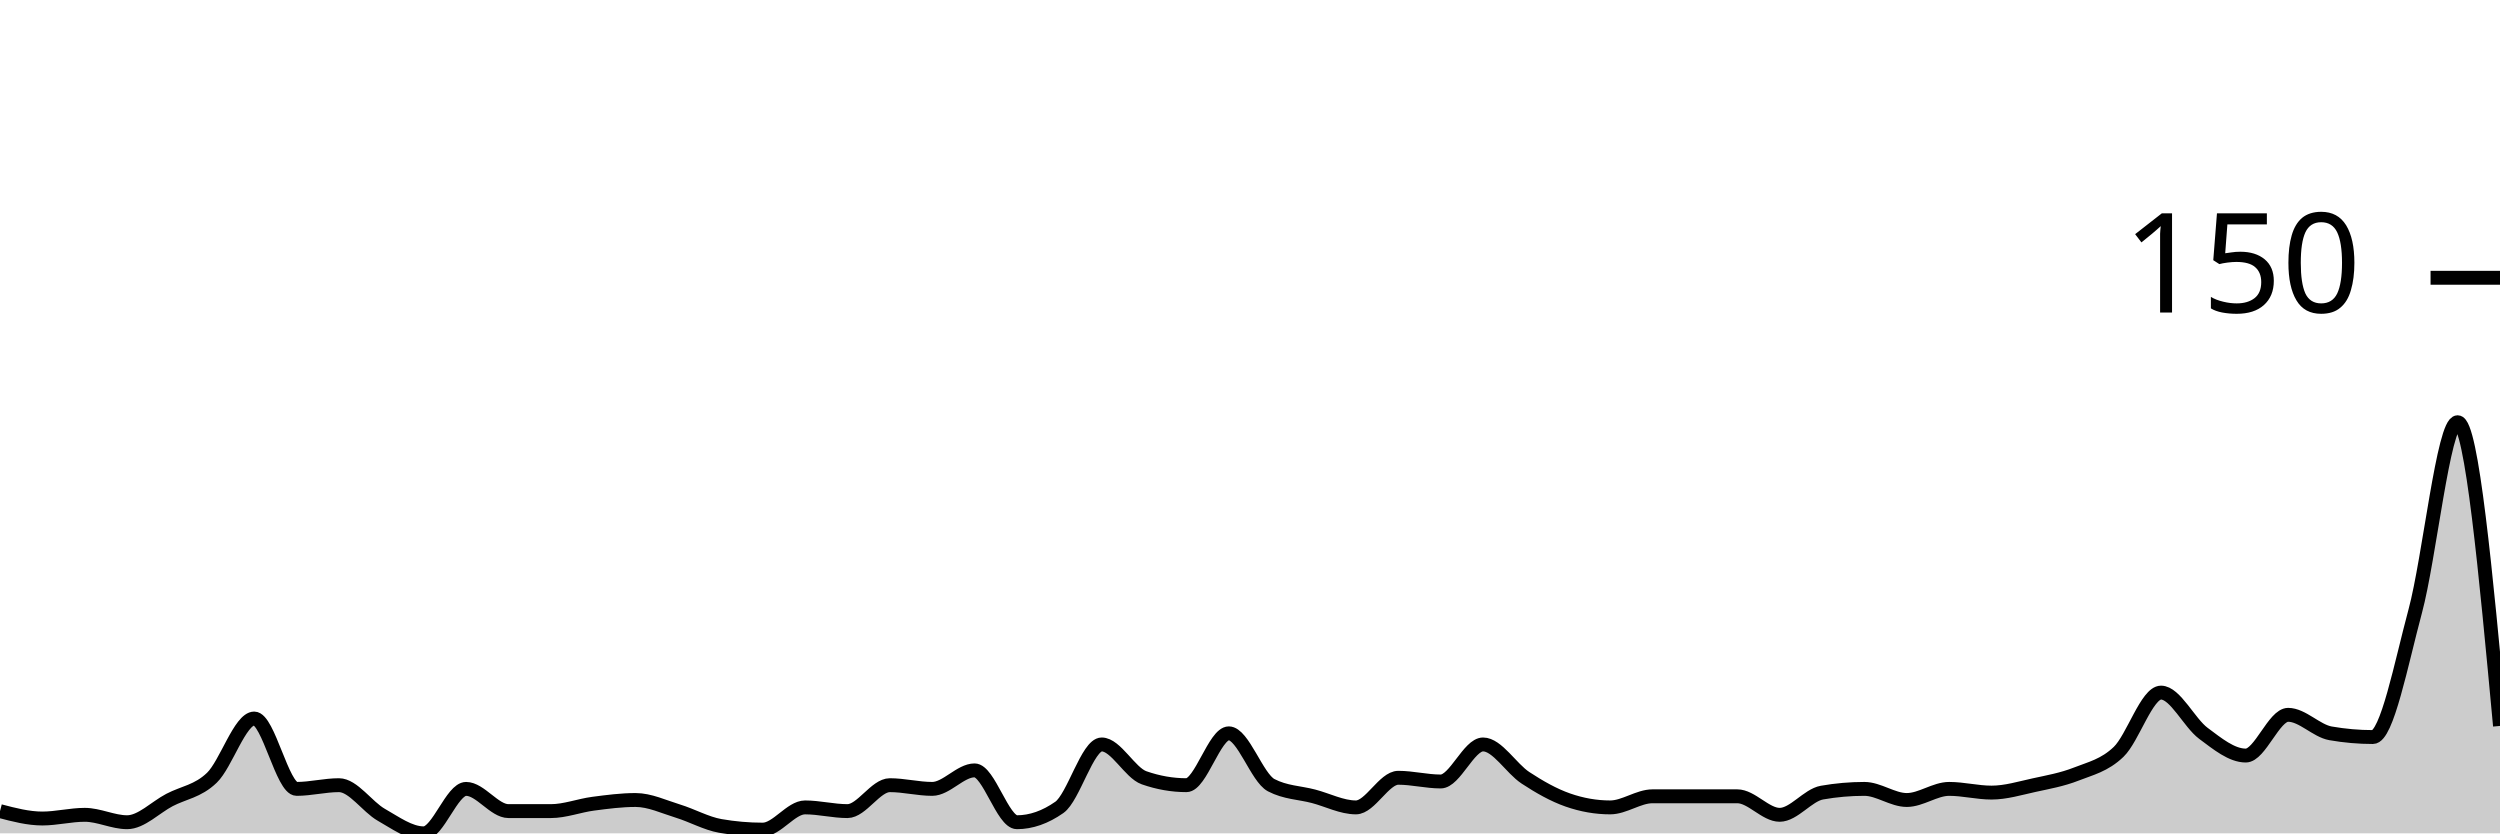
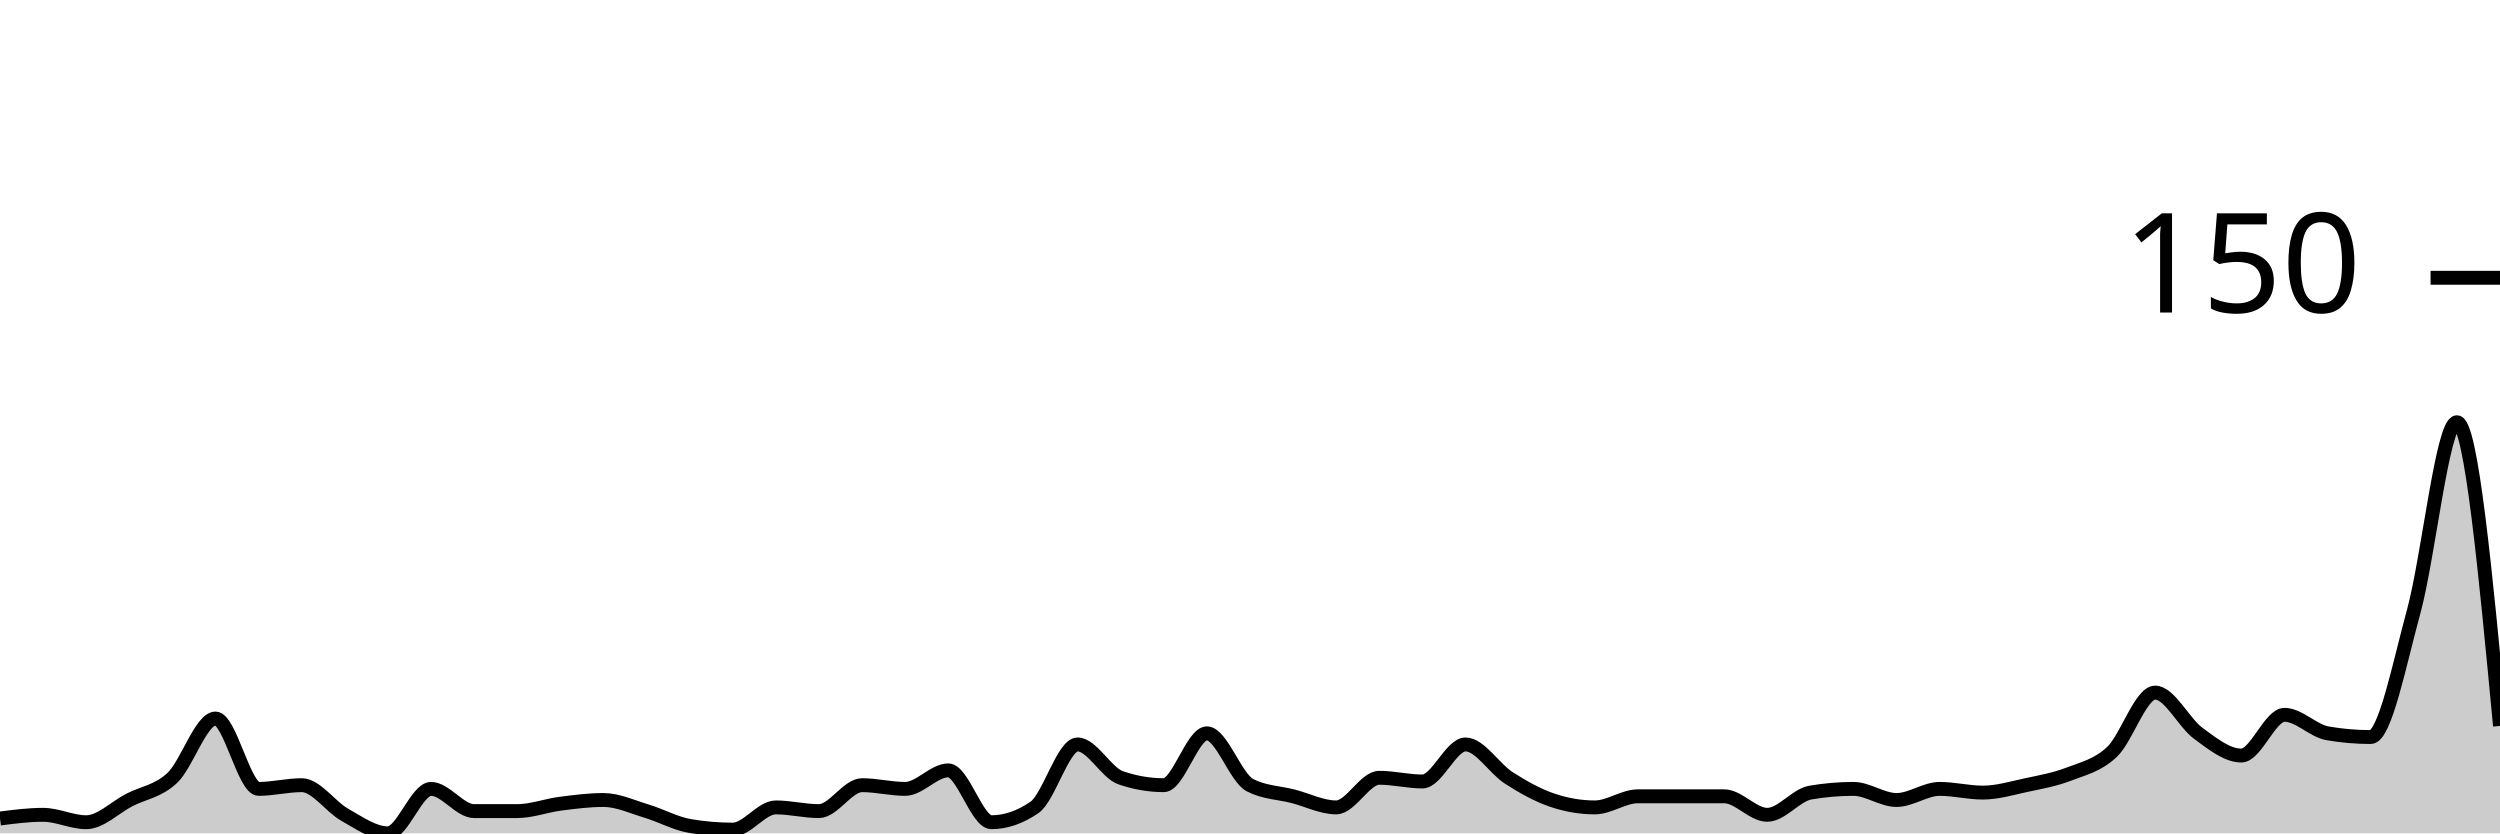
<svg xmlns="http://www.w3.org/2000/svg" viewBox="0 0 180 60">
  <g transform="translate(0,20)">
-     <path class="area" fill="rgba(0, 0, 0, 0.2)" d="M0,38.4C1.017,38.667,2.034,38.933,3.051,38.933C4.068,38.933,5.085,38.667,6.102,38.667C7.119,38.667,8.136,39.2,9.153,39.2C10.169,39.2,11.186,38.133,12.203,37.6C13.22,37.067,14.237,36.978,15.254,36C16.271,35.022,17.288,31.733,18.305,31.733C19.322,31.733,20.339,36.8,21.356,36.8C22.373,36.8,23.39,36.533,24.407,36.533C25.424,36.533,26.441,38.089,27.458,38.667C28.475,39.244,29.492,40,30.508,40C31.525,40,32.542,36.8,33.559,36.8C34.576,36.8,35.593,38.4,36.61,38.4C37.627,38.4,38.644,38.4,39.661,38.4C40.678,38.4,41.695,38,42.712,37.867C43.729,37.733,44.746,37.6,45.763,37.6C46.78,37.6,47.797,38.089,48.814,38.4C49.831,38.711,50.847,39.289,51.864,39.467C52.881,39.644,53.898,39.733,54.915,39.733C55.932,39.733,56.949,38.133,57.966,38.133C58.983,38.133,60,38.4,61.017,38.4C62.034,38.4,63.051,36.533,64.068,36.533C65.085,36.533,66.102,36.8,67.119,36.8C68.136,36.8,69.153,35.467,70.169,35.467C71.186,35.467,72.203,39.2,73.22,39.2C74.237,39.2,75.254,38.844,76.271,38.133C77.288,37.422,78.305,33.6,79.322,33.6C80.339,33.6,81.356,35.644,82.373,36C83.39,36.356,84.407,36.533,85.424,36.533C86.441,36.533,87.458,32.8,88.475,32.8C89.492,32.8,90.508,36,91.525,36.533C92.542,37.067,93.559,37.067,94.576,37.333C95.593,37.6,96.61,38.133,97.627,38.133C98.644,38.133,99.661,36,100.678,36C101.695,36,102.712,36.267,103.729,36.267C104.746,36.267,105.763,33.6,106.78,33.6C107.797,33.6,108.814,35.333,109.831,36C110.847,36.667,111.864,37.244,112.881,37.6C113.898,37.956,114.915,38.133,115.932,38.133C116.949,38.133,117.966,37.333,118.983,37.333C120,37.333,121.017,37.333,122.034,37.333C123.051,37.333,124.068,37.333,125.085,37.333C126.102,37.333,127.119,38.667,128.136,38.667C129.153,38.667,130.169,37.244,131.186,37.067C132.203,36.889,133.22,36.8,134.237,36.8C135.254,36.8,136.271,37.6,137.288,37.6C138.305,37.6,139.322,36.8,140.339,36.8C141.356,36.8,142.373,37.067,143.39,37.067C144.407,37.067,145.424,36.756,146.441,36.533C147.458,36.311,148.475,36.133,149.492,35.733C150.508,35.333,151.525,35.111,152.542,34.133C153.559,33.156,154.576,29.867,155.593,29.867C156.61,29.867,157.627,32.044,158.644,32.8C159.661,33.556,160.678,34.4,161.695,34.4C162.712,34.4,163.729,31.467,164.746,31.467C165.763,31.467,166.78,32.622,167.797,32.8C168.814,32.978,169.831,33.067,170.847,33.067C171.864,33.067,172.881,27.778,173.898,24C174.915,20.222,175.932,10.4,176.949,10.4C177.966,10.4,178.983,21.333,180,32.267L180,40C178.983,40,177.966,40,176.949,40C175.932,40,174.915,40,173.898,40C172.881,40,171.864,40,170.847,40C169.831,40,168.814,40,167.797,40C166.78,40,165.763,40,164.746,40C163.729,40,162.712,40,161.695,40C160.678,40,159.661,40,158.644,40C157.627,40,156.61,40,155.593,40C154.576,40,153.559,40,152.542,40C151.525,40,150.508,40,149.492,40C148.475,40,147.458,40,146.441,40C145.424,40,144.407,40,143.39,40C142.373,40,141.356,40,140.339,40C139.322,40,138.305,40,137.288,40C136.271,40,135.254,40,134.237,40C133.22,40,132.203,40,131.186,40C130.169,40,129.153,40,128.136,40C127.119,40,126.102,40,125.085,40C124.068,40,123.051,40,122.034,40C121.017,40,120,40,118.983,40C117.966,40,116.949,40,115.932,40C114.915,40,113.898,40,112.881,40C111.864,40,110.847,40,109.831,40C108.814,40,107.797,40,106.78,40C105.763,40,104.746,40,103.729,40C102.712,40,101.695,40,100.678,40C99.661,40,98.644,40,97.627,40C96.61,40,95.593,40,94.576,40C93.559,40,92.542,40,91.525,40C90.508,40,89.492,40,88.475,40C87.458,40,86.441,40,85.424,40C84.407,40,83.39,40,82.373,40C81.356,40,80.339,40,79.322,40C78.305,40,77.288,40,76.271,40C75.254,40,74.237,40,73.22,40C72.203,40,71.186,40,70.169,40C69.153,40,68.136,40,67.119,40C66.102,40,65.085,40,64.068,40C63.051,40,62.034,40,61.017,40C60,40,58.983,40,57.966,40C56.949,40,55.932,40,54.915,40C53.898,40,52.881,40,51.864,40C50.847,40,49.831,40,48.814,40C47.797,40,46.78,40,45.763,40C44.746,40,43.729,40,42.712,40C41.695,40,40.678,40,39.661,40C38.644,40,37.627,40,36.61,40C35.593,40,34.576,40,33.559,40C32.542,40,31.525,40,30.508,40C29.492,40,28.475,40,27.458,40C26.441,40,25.424,40,24.407,40C23.39,40,22.373,40,21.356,40C20.339,40,19.322,40,18.305,40C17.288,40,16.271,40,15.254,40C14.237,40,13.22,40,12.203,40C11.186,40,10.169,40,9.153,40C8.136,40,7.119,40,6.102,40C5.085,40,4.068,40,3.051,40C2.034,40,1.017,40,0,40Z" />
-     <path class="line" stroke="black" fill="none" d="M0,38.4C1.017,38.667,2.034,38.933,3.051,38.933C4.068,38.933,5.085,38.667,6.102,38.667C7.119,38.667,8.136,39.2,9.153,39.2C10.169,39.2,11.186,38.133,12.203,37.6C13.22,37.067,14.237,36.978,15.254,36C16.271,35.022,17.288,31.733,18.305,31.733C19.322,31.733,20.339,36.8,21.356,36.8C22.373,36.8,23.39,36.533,24.407,36.533C25.424,36.533,26.441,38.089,27.458,38.667C28.475,39.244,29.492,40,30.508,40C31.525,40,32.542,36.8,33.559,36.8C34.576,36.8,35.593,38.4,36.61,38.4C37.627,38.4,38.644,38.4,39.661,38.4C40.678,38.4,41.695,38,42.712,37.867C43.729,37.733,44.746,37.6,45.763,37.6C46.78,37.6,47.797,38.089,48.814,38.4C49.831,38.711,50.847,39.289,51.864,39.467C52.881,39.644,53.898,39.733,54.915,39.733C55.932,39.733,56.949,38.133,57.966,38.133C58.983,38.133,60,38.4,61.017,38.4C62.034,38.4,63.051,36.533,64.068,36.533C65.085,36.533,66.102,36.8,67.119,36.8C68.136,36.8,69.153,35.467,70.169,35.467C71.186,35.467,72.203,39.2,73.22,39.2C74.237,39.2,75.254,38.844,76.271,38.133C77.288,37.422,78.305,33.6,79.322,33.6C80.339,33.6,81.356,35.644,82.373,36C83.39,36.356,84.407,36.533,85.424,36.533C86.441,36.533,87.458,32.8,88.475,32.8C89.492,32.8,90.508,36,91.525,36.533C92.542,37.067,93.559,37.067,94.576,37.333C95.593,37.6,96.61,38.133,97.627,38.133C98.644,38.133,99.661,36,100.678,36C101.695,36,102.712,36.267,103.729,36.267C104.746,36.267,105.763,33.6,106.78,33.6C107.797,33.6,108.814,35.333,109.831,36C110.847,36.667,111.864,37.244,112.881,37.6C113.898,37.956,114.915,38.133,115.932,38.133C116.949,38.133,117.966,37.333,118.983,37.333C120,37.333,121.017,37.333,122.034,37.333C123.051,37.333,124.068,37.333,125.085,37.333C126.102,37.333,127.119,38.667,128.136,38.667C129.153,38.667,130.169,37.244,131.186,37.067C132.203,36.889,133.22,36.8,134.237,36.8C135.254,36.8,136.271,37.6,137.288,37.6C138.305,37.6,139.322,36.8,140.339,36.8C141.356,36.8,142.373,37.067,143.39,37.067C144.407,37.067,145.424,36.756,146.441,36.533C147.458,36.311,148.475,36.133,149.492,35.733C150.508,35.333,151.525,35.111,152.542,34.133C153.559,33.156,154.576,29.867,155.593,29.867C156.61,29.867,157.627,32.044,158.644,32.8C159.661,33.556,160.678,34.4,161.695,34.4C162.712,34.4,163.729,31.467,164.746,31.467C165.763,31.467,166.78,32.622,167.797,32.8C168.814,32.978,169.831,33.067,170.847,33.067C171.864,33.067,172.881,27.778,173.898,24C174.915,20.222,175.932,10.4,176.949,10.4C177.966,10.4,178.983,21.333,180,32.267" />
+     <path class="area" fill="rgba(0, 0, 0, 0.2)" d="M0,38.933C1.034,38.8,2.069,38.667,3.103,38.667C4.138,38.667,5.172,39.2,6.207,39.2C7.241,39.2,8.276,38.133,9.31,37.6C10.345,37.067,11.379,36.978,12.414,36C13.448,35.022,14.483,31.733,15.517,31.733C16.552,31.733,17.586,36.8,18.621,36.8C19.655,36.8,20.69,36.533,21.724,36.533C22.759,36.533,23.793,38.089,24.828,38.667C25.862,39.244,26.897,40,27.931,40C28.966,40,30,36.8,31.034,36.8C32.069,36.8,33.103,38.4,34.138,38.4C35.172,38.4,36.207,38.4,37.241,38.4C38.276,38.4,39.31,38,40.345,37.867C41.379,37.733,42.414,37.6,43.448,37.6C44.483,37.6,45.517,38.089,46.552,38.4C47.586,38.711,48.621,39.289,49.655,39.467C50.69,39.644,51.724,39.733,52.759,39.733C53.793,39.733,54.828,38.133,55.862,38.133C56.897,38.133,57.931,38.4,58.966,38.4C60,38.4,61.034,36.533,62.069,36.533C63.103,36.533,64.138,36.8,65.172,36.8C66.207,36.8,67.241,35.467,68.276,35.467C69.31,35.467,70.345,39.2,71.379,39.2C72.414,39.2,73.448,38.844,74.483,38.133C75.517,37.422,76.552,33.6,77.586,33.6C78.621,33.6,79.655,35.644,80.69,36C81.724,36.356,82.759,36.533,83.793,36.533C84.828,36.533,85.862,32.8,86.897,32.8C87.931,32.8,88.966,36,90,36.533C91.034,37.067,92.069,37.067,93.103,37.333C94.138,37.6,95.172,38.133,96.207,38.133C97.241,38.133,98.276,36,99.31,36C100.345,36,101.379,36.267,102.414,36.267C103.448,36.267,104.483,33.6,105.517,33.6C106.552,33.6,107.586,35.333,108.621,36C109.655,36.667,110.69,37.244,111.724,37.6C112.759,37.956,113.793,38.133,114.828,38.133C115.862,38.133,116.897,37.333,117.931,37.333C118.966,37.333,120,37.333,121.034,37.333C122.069,37.333,123.103,37.333,124.138,37.333C125.172,37.333,126.207,38.667,127.241,38.667C128.276,38.667,129.31,37.244,130.345,37.067C131.379,36.889,132.414,36.8,133.448,36.8C134.483,36.8,135.517,37.6,136.552,37.6C137.586,37.6,138.621,36.8,139.655,36.8C140.69,36.8,141.724,37.067,142.759,37.067C143.793,37.067,144.828,36.756,145.862,36.533C146.897,36.311,147.931,36.133,148.966,35.733C150,35.333,151.034,35.111,152.069,34.133C153.103,33.156,154.138,29.867,155.172,29.867C156.207,29.867,157.241,32.044,158.276,32.8C159.31,33.556,160.345,34.4,161.379,34.4C162.414,34.4,163.448,31.467,164.483,31.467C165.517,31.467,166.552,32.622,167.586,32.8C168.621,32.978,169.655,33.067,170.69,33.067C171.724,33.067,172.759,27.778,173.793,24C174.828,20.222,175.862,10.4,176.897,10.4C177.931,10.4,178.966,21.333,180,32.267L180,40C178.966,40,177.931,40,176.897,40C175.862,40,174.828,40,173.793,40C172.759,40,171.724,40,170.69,40C169.655,40,168.621,40,167.586,40C166.552,40,165.517,40,164.483,40C163.448,40,162.414,40,161.379,40C160.345,40,159.31,40,158.276,40C157.241,40,156.207,40,155.172,40C154.138,40,153.103,40,152.069,40C151.034,40,150,40,148.966,40C147.931,40,146.897,40,145.862,40C144.828,40,143.793,40,142.759,40C141.724,40,140.69,40,139.655,40C138.621,40,137.586,40,136.552,40C135.517,40,134.483,40,133.448,40C132.414,40,131.379,40,130.345,40C129.31,40,128.276,40,127.241,40C126.207,40,125.172,40,124.138,40C123.103,40,122.069,40,121.034,40C120,40,118.966,40,117.931,40C116.897,40,115.862,40,114.828,40C113.793,40,112.759,40,111.724,40C110.69,40,109.655,40,108.621,40C107.586,40,106.552,40,105.517,40C104.483,40,103.448,40,102.414,40C101.379,40,100.345,40,99.31,40C98.276,40,97.241,40,96.207,40C95.172,40,94.138,40,93.103,40C92.069,40,91.034,40,90,40C88.966,40,87.931,40,86.897,40C85.862,40,84.828,40,83.793,40C82.759,40,81.724,40,80.69,40C79.655,40,78.621,40,77.586,40C76.552,40,75.517,40,74.483,40C73.448,40,72.414,40,71.379,40C70.345,40,69.31,40,68.276,40C67.241,40,66.207,40,65.172,40C64.138,40,63.103,40,62.069,40C61.034,40,60,40,58.966,40C57.931,40,56.897,40,55.862,40C54.828,40,53.793,40,52.759,40C51.724,40,50.69,40,49.655,40C48.621,40,47.586,40,46.552,40C45.517,40,44.483,40,43.448,40C42.414,40,41.379,40,40.345,40C39.31,40,38.276,40,37.241,40C36.207,40,35.172,40,34.138,40C33.103,40,32.069,40,31.034,40C30,40,28.966,40,27.931,40C26.897,40,25.862,40,24.828,40C23.793,40,22.759,40,21.724,40C20.69,40,19.655,40,18.621,40C17.586,40,16.552,40,15.517,40C14.483,40,13.448,40,12.414,40C11.379,40,10.345,40,9.31,40C8.276,40,7.241,40,6.207,40C5.172,40,4.138,40,3.103,40C2.069,40,1.034,40,0,40Z" />
+     <path class="line" stroke="black" fill="none" d="M0,38.933C1.034,38.8,2.069,38.667,3.103,38.667C4.138,38.667,5.172,39.2,6.207,39.2C7.241,39.2,8.276,38.133,9.31,37.6C10.345,37.067,11.379,36.978,12.414,36C13.448,35.022,14.483,31.733,15.517,31.733C16.552,31.733,17.586,36.8,18.621,36.8C19.655,36.8,20.69,36.533,21.724,36.533C22.759,36.533,23.793,38.089,24.828,38.667C25.862,39.244,26.897,40,27.931,40C28.966,40,30,36.8,31.034,36.8C32.069,36.8,33.103,38.4,34.138,38.4C35.172,38.4,36.207,38.4,37.241,38.4C38.276,38.4,39.31,38,40.345,37.867C41.379,37.733,42.414,37.6,43.448,37.6C44.483,37.6,45.517,38.089,46.552,38.4C47.586,38.711,48.621,39.289,49.655,39.467C50.69,39.644,51.724,39.733,52.759,39.733C53.793,39.733,54.828,38.133,55.862,38.133C56.897,38.133,57.931,38.4,58.966,38.4C60,38.4,61.034,36.533,62.069,36.533C63.103,36.533,64.138,36.8,65.172,36.8C66.207,36.8,67.241,35.467,68.276,35.467C69.31,35.467,70.345,39.2,71.379,39.2C72.414,39.2,73.448,38.844,74.483,38.133C75.517,37.422,76.552,33.6,77.586,33.6C78.621,33.6,79.655,35.644,80.69,36C81.724,36.356,82.759,36.533,83.793,36.533C84.828,36.533,85.862,32.8,86.897,32.8C87.931,32.8,88.966,36,90,36.533C91.034,37.067,92.069,37.067,93.103,37.333C94.138,37.6,95.172,38.133,96.207,38.133C97.241,38.133,98.276,36,99.31,36C100.345,36,101.379,36.267,102.414,36.267C103.448,36.267,104.483,33.6,105.517,33.6C106.552,33.6,107.586,35.333,108.621,36C109.655,36.667,110.69,37.244,111.724,37.6C112.759,37.956,113.793,38.133,114.828,38.133C115.862,38.133,116.897,37.333,117.931,37.333C118.966,37.333,120,37.333,121.034,37.333C122.069,37.333,123.103,37.333,124.138,37.333C125.172,37.333,126.207,38.667,127.241,38.667C128.276,38.667,129.31,37.244,130.345,37.067C131.379,36.889,132.414,36.8,133.448,36.8C134.483,36.8,135.517,37.6,136.552,37.6C137.586,37.6,138.621,36.8,139.655,36.8C140.69,36.8,141.724,37.067,142.759,37.067C143.793,37.067,144.828,36.756,145.862,36.533C146.897,36.311,147.931,36.133,148.966,35.733C150,35.333,151.034,35.111,152.069,34.133C153.103,33.156,154.138,29.867,155.172,29.867C156.207,29.867,157.241,32.044,158.276,32.8C159.31,33.556,160.345,34.4,161.379,34.4C162.414,34.4,163.448,31.467,164.483,31.467C165.517,31.467,166.552,32.622,167.586,32.8C168.621,32.978,169.655,33.067,170.69,33.067C171.724,33.067,172.759,27.778,173.793,24C174.828,20.222,175.862,10.4,176.897,10.4C177.931,10.4,178.966,21.333,180,32.267" />
    <path class="axis-ceiling" stroke-width="1" stroke="black" fill="none" d="M175,0L180,0" />
    <text class="axis-ceiling-label" font-family="sans-serif" text-anchor="end" font-size="10px" x="170" y="2.5">150</text>
  </g>
</svg>
